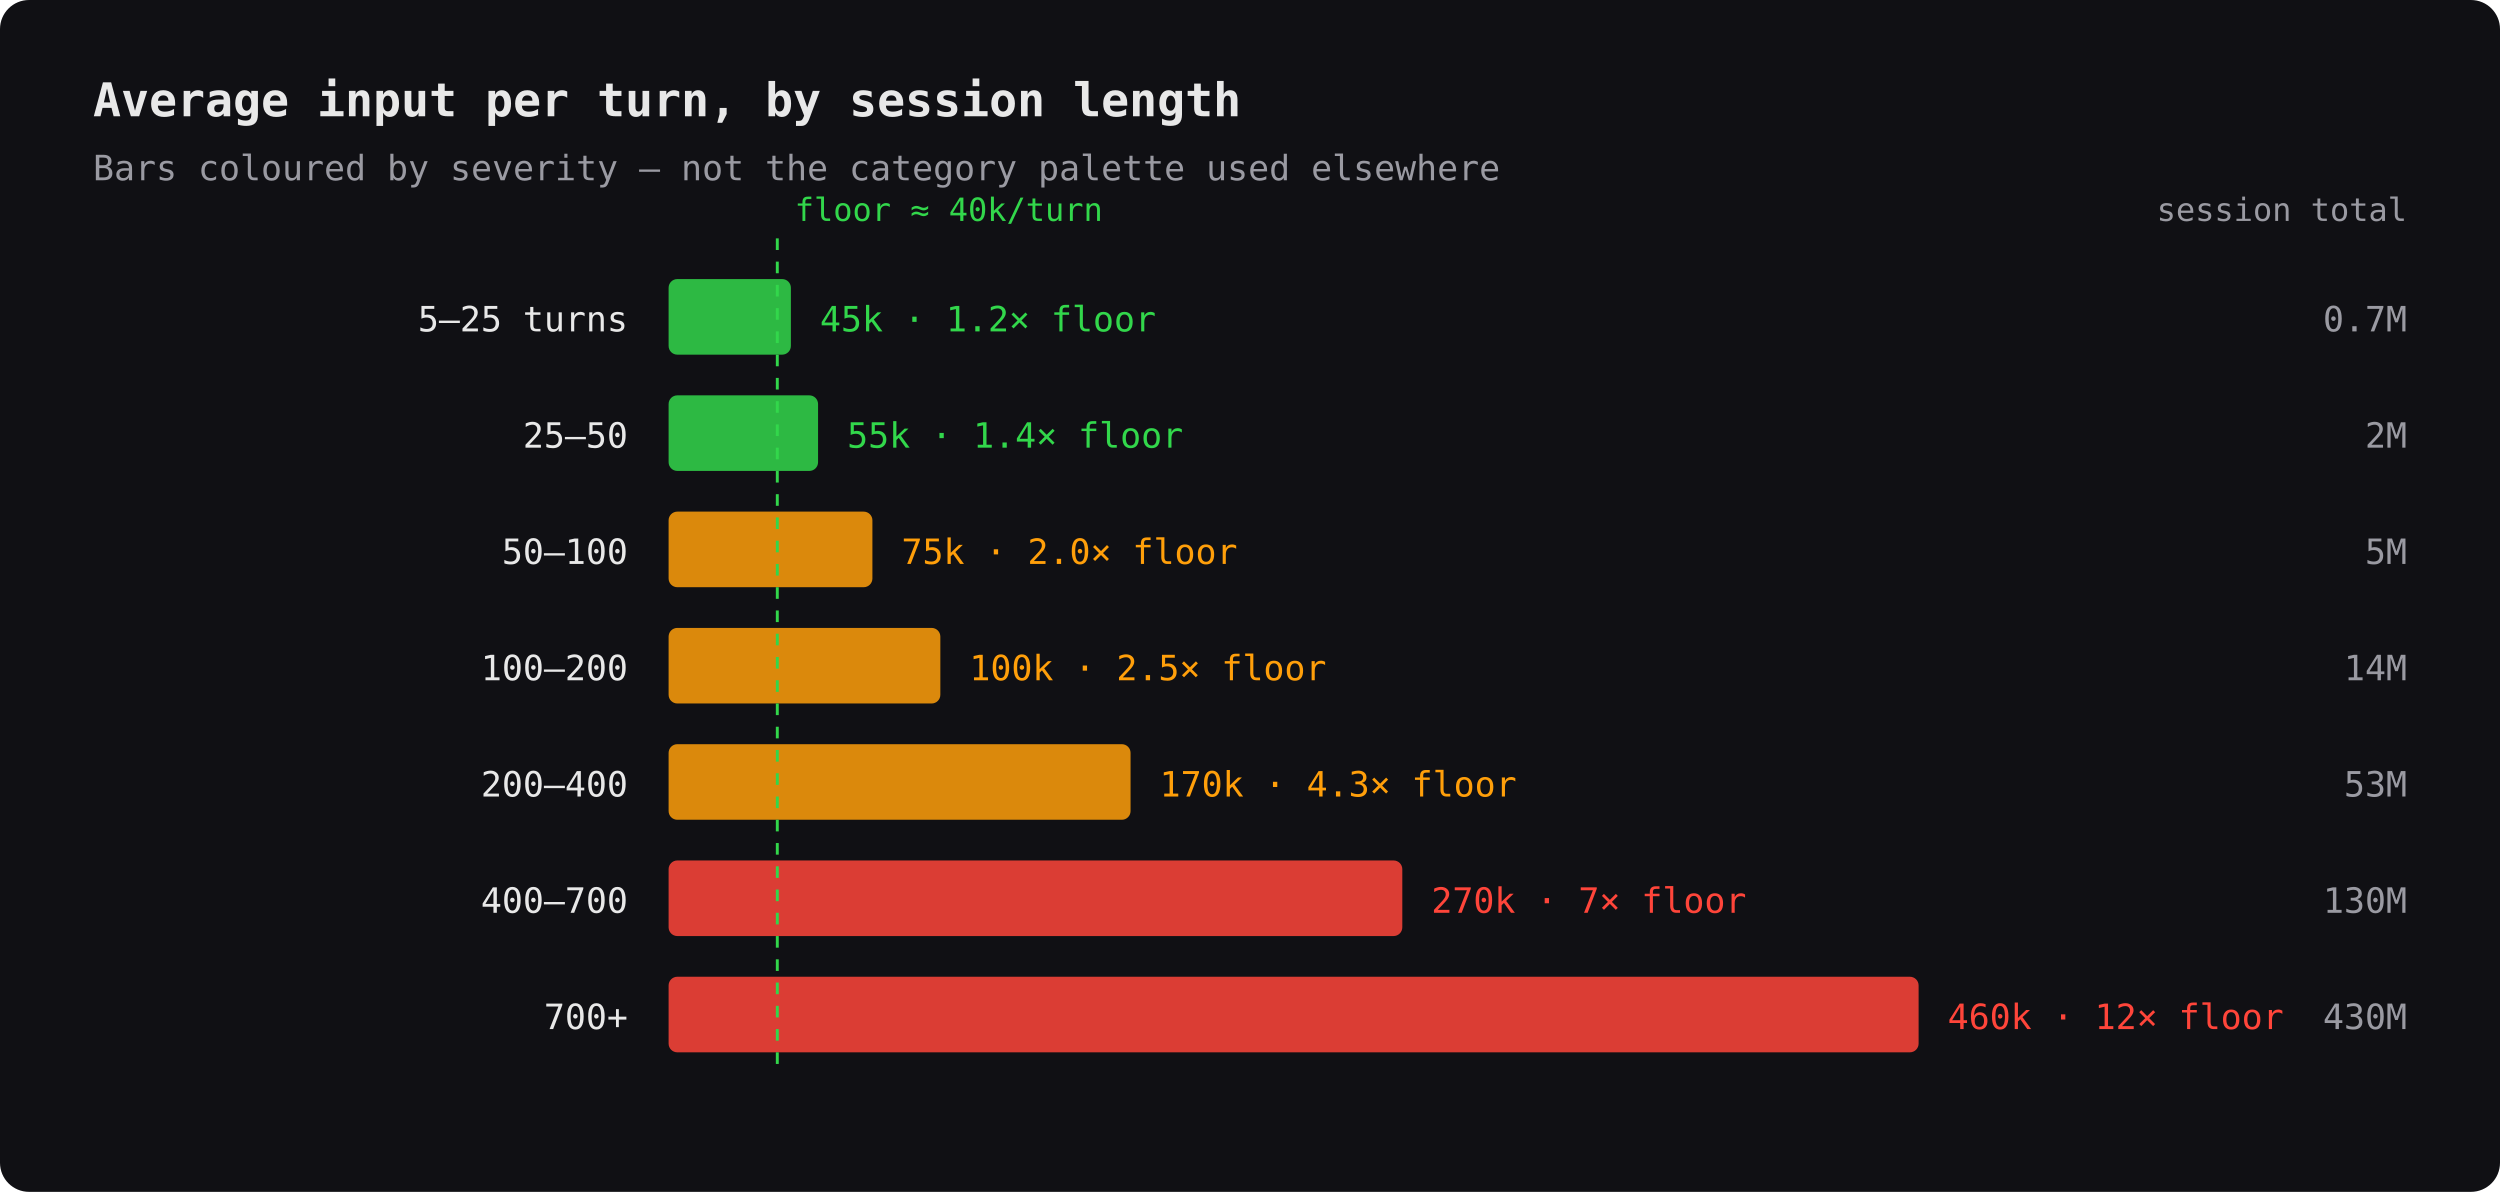
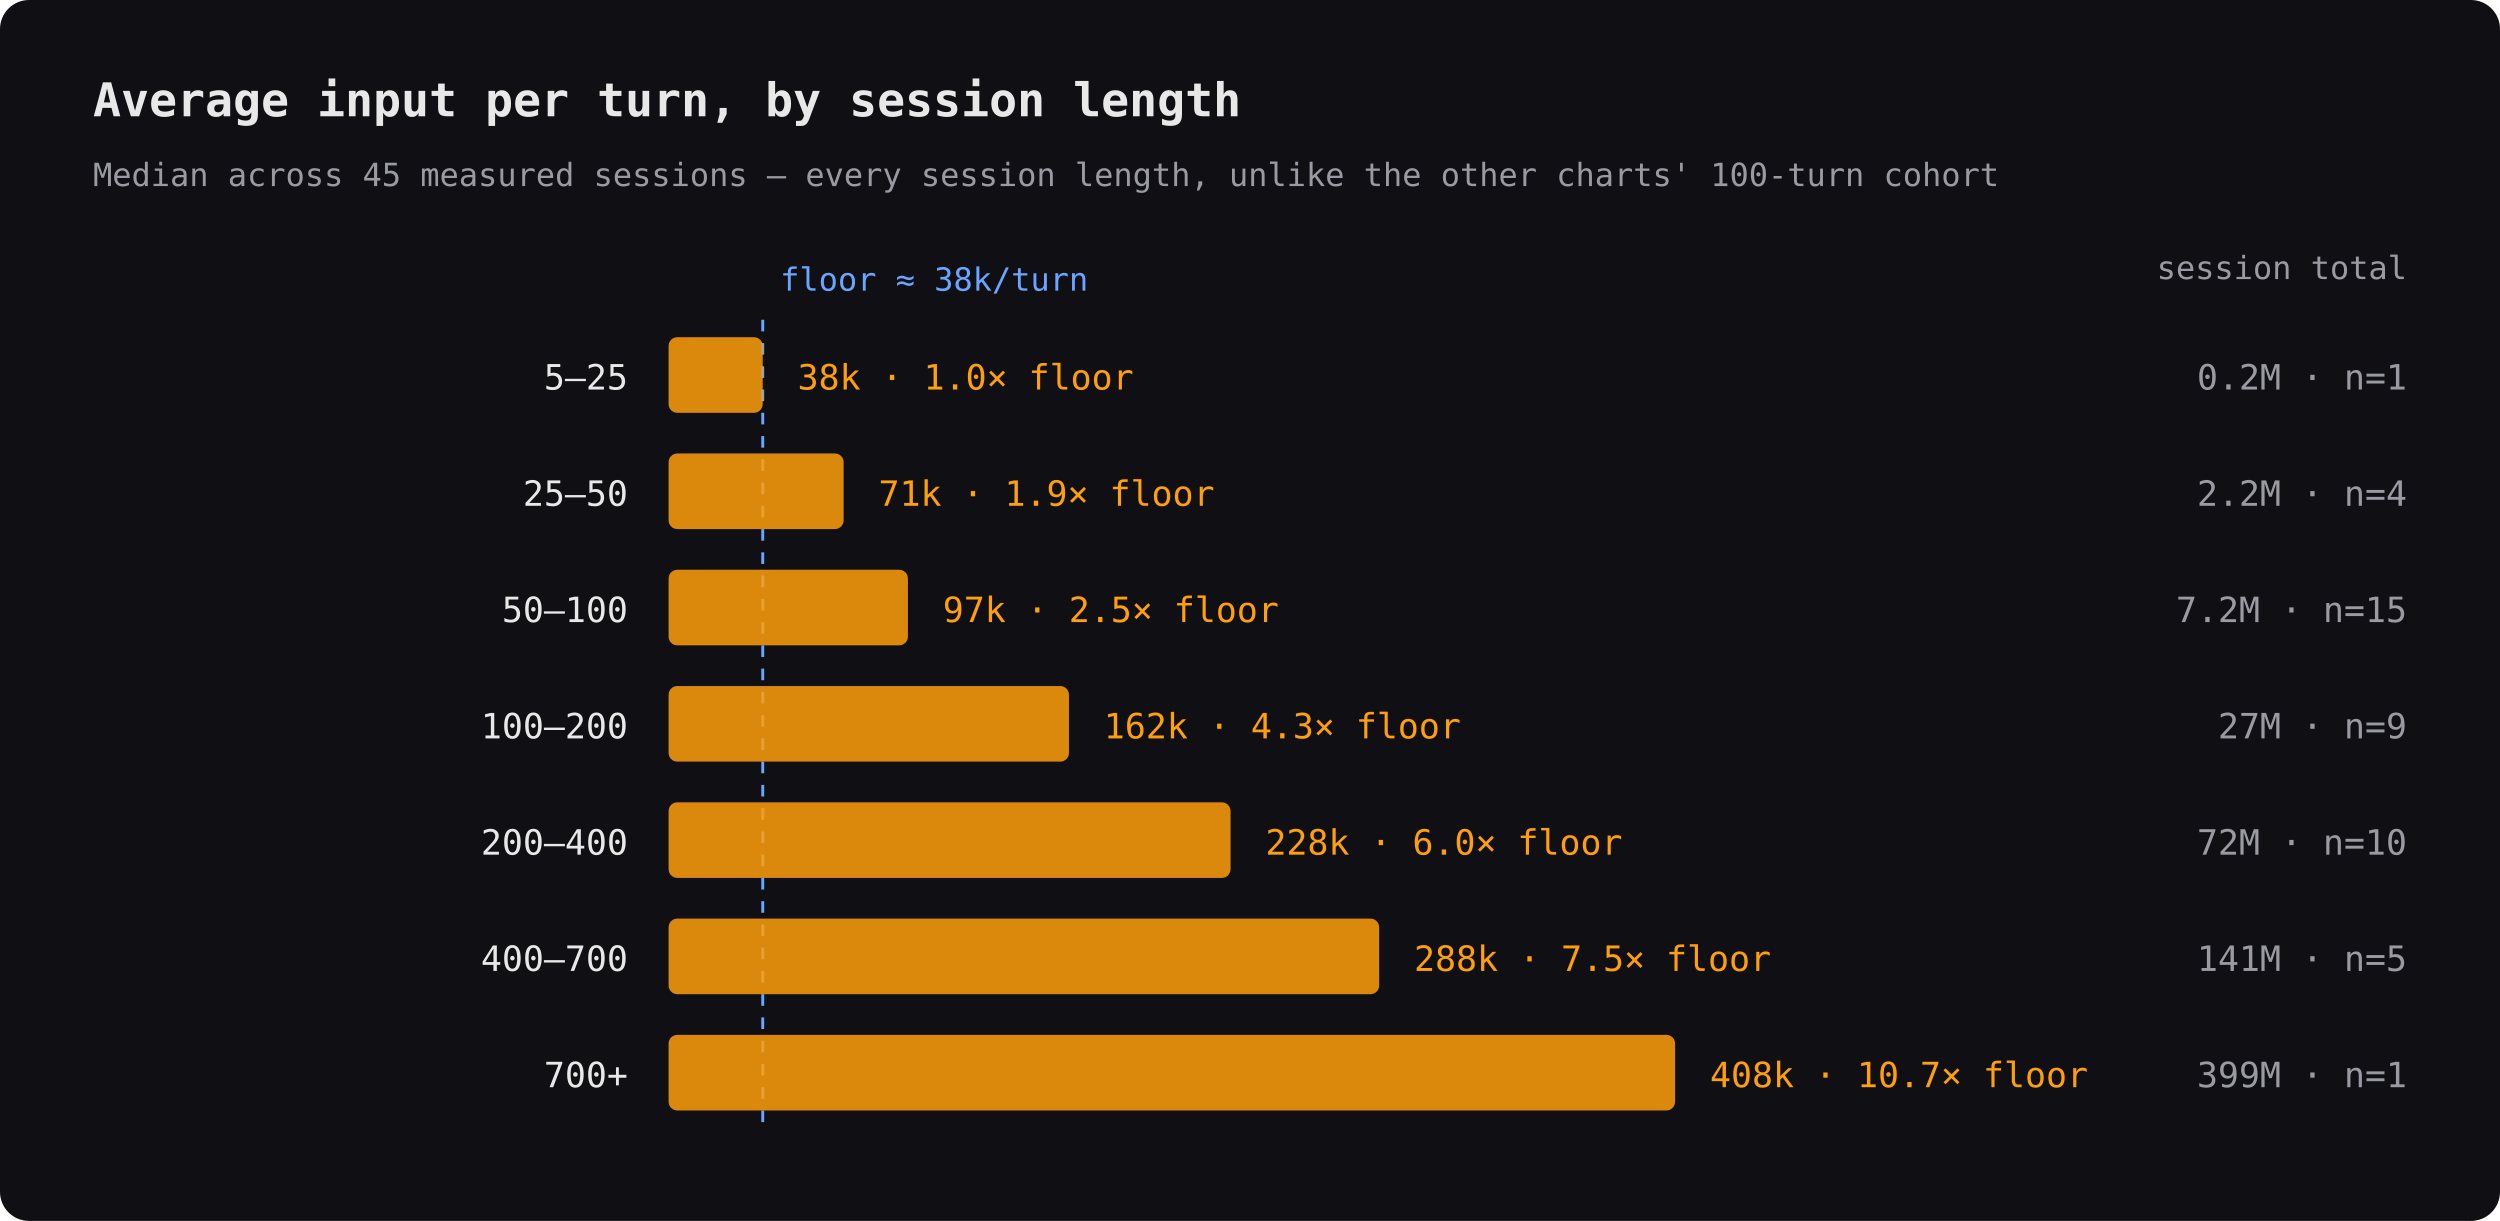
- <svg xmlns="http://www.w3.org/2000/svg" viewBox="0 0 860 410" width="860" height="410">
-   <rect width="860" height="410" rx="10" fill="#101014" />
-   <text x="32" y="40" font-family="ui-monospace,'SF Mono',Menlo,Consolas,monospace" font-size="16" fill="#e8e8e8" text-anchor="start" font-weight="bold" opacity="1">Average input per turn, by session length</text>
-   <text x="216" y="114" font-family="ui-monospace,'SF Mono',Menlo,Consolas,monospace" font-size="12" fill="#e8e8e8" text-anchor="end" font-weight="normal" opacity="1">5–25 turns</text>
-   <rect x="230" y="96" width="42.065" height="26" fill="#32d74b" opacity="0.85" rx="3" />
-   <text x="282.065" y="114" font-family="ui-monospace,'SF Mono',Menlo,Consolas,monospace" font-size="12" fill="#32d74b" text-anchor="start" font-weight="normal" opacity="1">45k · 1.2× floor</text>
-   <text x="828" y="114" font-family="ui-monospace,'SF Mono',Menlo,Consolas,monospace" font-size="12" fill="#9a9aa2" text-anchor="end" font-weight="normal" opacity="1">0.7M</text>
-   <text x="216" y="154" font-family="ui-monospace,'SF Mono',Menlo,Consolas,monospace" font-size="12" fill="#e8e8e8" text-anchor="end" font-weight="normal" opacity="1">25–50</text>
-   <rect x="230" y="136" width="51.413" height="26" fill="#32d74b" opacity="0.85" rx="3" />
-   <text x="291.413" y="154" font-family="ui-monospace,'SF Mono',Menlo,Consolas,monospace" font-size="12" fill="#32d74b" text-anchor="start" font-weight="normal" opacity="1">55k · 1.4× floor</text>
-   <text x="828" y="154" font-family="ui-monospace,'SF Mono',Menlo,Consolas,monospace" font-size="12" fill="#9a9aa2" text-anchor="end" font-weight="normal" opacity="1">2M</text>
-   <text x="216" y="194" font-family="ui-monospace,'SF Mono',Menlo,Consolas,monospace" font-size="12" fill="#e8e8e8" text-anchor="end" font-weight="normal" opacity="1">50–100</text>
-   <rect x="230" y="176" width="70.109" height="26" fill="#ff9f0a" opacity="0.85" rx="3" />
-   <text x="310.109" y="194" font-family="ui-monospace,'SF Mono',Menlo,Consolas,monospace" font-size="12" fill="#ff9f0a" text-anchor="start" font-weight="normal" opacity="1">75k · 2.0× floor</text>
-   <text x="828" y="194" font-family="ui-monospace,'SF Mono',Menlo,Consolas,monospace" font-size="12" fill="#9a9aa2" text-anchor="end" font-weight="normal" opacity="1">5M</text>
-   <text x="216" y="234" font-family="ui-monospace,'SF Mono',Menlo,Consolas,monospace" font-size="12" fill="#e8e8e8" text-anchor="end" font-weight="normal" opacity="1">100–200</text>
-   <rect x="230" y="216" width="93.478" height="26" fill="#ff9f0a" opacity="0.85" rx="3" />
-   <text x="333.478" y="234" font-family="ui-monospace,'SF Mono',Menlo,Consolas,monospace" font-size="12" fill="#ff9f0a" text-anchor="start" font-weight="normal" opacity="1">100k · 2.5× floor</text>
-   <text x="828" y="234" font-family="ui-monospace,'SF Mono',Menlo,Consolas,monospace" font-size="12" fill="#9a9aa2" text-anchor="end" font-weight="normal" opacity="1">14M</text>
-   <text x="216" y="274" font-family="ui-monospace,'SF Mono',Menlo,Consolas,monospace" font-size="12" fill="#e8e8e8" text-anchor="end" font-weight="normal" opacity="1">200–400</text>
-   <rect x="230" y="256" width="158.913" height="26" fill="#ff9f0a" opacity="0.85" rx="3" />
-   <text x="398.913" y="274" font-family="ui-monospace,'SF Mono',Menlo,Consolas,monospace" font-size="12" fill="#ff9f0a" text-anchor="start" font-weight="normal" opacity="1">170k · 4.3× floor</text>
-   <text x="828" y="274" font-family="ui-monospace,'SF Mono',Menlo,Consolas,monospace" font-size="12" fill="#9a9aa2" text-anchor="end" font-weight="normal" opacity="1">53M</text>
-   <text x="216" y="314" font-family="ui-monospace,'SF Mono',Menlo,Consolas,monospace" font-size="12" fill="#e8e8e8" text-anchor="end" font-weight="normal" opacity="1">400–700</text>
-   <rect x="230" y="296" width="252.391" height="26" fill="#ff453a" opacity="0.85" rx="3" />
-   <text x="492.391" y="314" font-family="ui-monospace,'SF Mono',Menlo,Consolas,monospace" font-size="12" fill="#ff453a" text-anchor="start" font-weight="normal" opacity="1">270k · 7× floor</text>
-   <text x="828" y="314" font-family="ui-monospace,'SF Mono',Menlo,Consolas,monospace" font-size="12" fill="#9a9aa2" text-anchor="end" font-weight="normal" opacity="1">130M</text>
-   <text x="216" y="354" font-family="ui-monospace,'SF Mono',Menlo,Consolas,monospace" font-size="12" fill="#e8e8e8" text-anchor="end" font-weight="normal" opacity="1">700+</text>
-   <rect x="230" y="336" width="430" height="26" fill="#ff453a" opacity="0.85" rx="3" />
-   <text x="670" y="354" font-family="ui-monospace,'SF Mono',Menlo,Consolas,monospace" font-size="12" fill="#ff453a" text-anchor="start" font-weight="normal" opacity="1">460k · 12× floor</text>
-   <text x="828" y="354" font-family="ui-monospace,'SF Mono',Menlo,Consolas,monospace" font-size="12" fill="#9a9aa2" text-anchor="end" font-weight="normal" opacity="1">430M</text>
-   <line x1="267.391" y1="82" x2="267.391" y2="368" stroke="#32d74b" stroke-dasharray="4 4" />
-   <text x="273.391" y="76" font-family="ui-monospace,'SF Mono',Menlo,Consolas,monospace" font-size="11" fill="#32d74b" text-anchor="start" font-weight="normal" opacity="1">floor ≈ 40k/turn</text>
-   <text x="828" y="76" font-family="ui-monospace,'SF Mono',Menlo,Consolas,monospace" font-size="11" fill="#9a9aa2" text-anchor="end" font-weight="normal" opacity="1">session total</text>
-   <text x="32" y="62" font-family="ui-monospace,'SF Mono',Menlo,Consolas,monospace" font-size="12" fill="#9a9aa2" text-anchor="start" font-weight="normal">Bars coloured by severity — not the category palette used elsewhere</text>
+ <svg xmlns="http://www.w3.org/2000/svg" width="860" height="420" viewBox="0 0 860 420">
+   <rect width="860" height="420" rx="10" fill="#101014" />
+   <text x="32" y="40" font-family="ui-monospace,'SF Mono',Menlo,Consolas,monospace" font-size="16" fill="#e8e8e8" text-anchor="start" font-weight="bold">Average input per turn, by session length</text>
+   <text x="32" y="64" font-family="ui-monospace,'SF Mono',Menlo,Consolas,monospace" font-size="11" fill="#9a9aa2" text-anchor="start" font-weight="normal">Median across 45 measured sessions — every session length, unlike the other charts' 100-turn cohort</text>
+   <text x="828" y="96" font-family="ui-monospace,'SF Mono',Menlo,Consolas,monospace" font-size="11" fill="#9a9aa2" text-anchor="end" font-weight="normal">session total</text>
+   <line x1="262.38" y1="110.00" x2="262.38" y2="388.00" stroke="#6aa5ff" stroke-dasharray="4 4" stroke-width="1.0" />
+   <text x="268.379" y="100" font-family="ui-monospace,'SF Mono',Menlo,Consolas,monospace" font-size="11" fill="#6aa5ff" text-anchor="start" font-weight="normal">floor ≈ 38k/turn</text>
+   <text x="216" y="134" font-family="ui-monospace,'SF Mono',Menlo,Consolas,monospace" font-size="12" fill="#e8e8e8" text-anchor="end" font-weight="normal">5–25</text>
+   <rect x="230.00" y="116.00" width="32.37" height="26.00" fill="#ff9f0a" opacity="0.85" rx="3" />
+   <text x="274.373" y="134" font-family="ui-monospace,'SF Mono',Menlo,Consolas,monospace" font-size="12" fill="#ff9f0a" text-anchor="start" font-weight="normal">38k · 1.0× floor</text>
+   <text x="828" y="134" font-family="ui-monospace,'SF Mono',Menlo,Consolas,monospace" font-size="12" fill="#9a9aa2" text-anchor="end" font-weight="normal">0.2M · n=1</text>
+   <text x="216" y="174" font-family="ui-monospace,'SF Mono',Menlo,Consolas,monospace" font-size="12" fill="#e8e8e8" text-anchor="end" font-weight="normal">25–50</text>
+   <rect x="230.00" y="156.00" width="60.21" height="26.00" fill="#ff9f0a" opacity="0.85" rx="3" />
+   <text x="302.209" y="174" font-family="ui-monospace,'SF Mono',Menlo,Consolas,monospace" font-size="12" fill="#ff9f0a" text-anchor="start" font-weight="normal">71k · 1.9× floor</text>
+   <text x="828" y="174" font-family="ui-monospace,'SF Mono',Menlo,Consolas,monospace" font-size="12" fill="#9a9aa2" text-anchor="end" font-weight="normal">2.2M · n=4</text>
+   <text x="216" y="214" font-family="ui-monospace,'SF Mono',Menlo,Consolas,monospace" font-size="12" fill="#e8e8e8" text-anchor="end" font-weight="normal">50–100</text>
+   <rect x="230.00" y="196.00" width="82.32" height="26.00" fill="#ff9f0a" opacity="0.85" rx="3" />
+   <text x="324.321" y="214" font-family="ui-monospace,'SF Mono',Menlo,Consolas,monospace" font-size="12" fill="#ff9f0a" text-anchor="start" font-weight="normal">97k · 2.5× floor</text>
+   <text x="828" y="214" font-family="ui-monospace,'SF Mono',Menlo,Consolas,monospace" font-size="12" fill="#9a9aa2" text-anchor="end" font-weight="normal">7.2M · n=15</text>
+   <text x="216" y="254" font-family="ui-monospace,'SF Mono',Menlo,Consolas,monospace" font-size="12" fill="#e8e8e8" text-anchor="end" font-weight="normal">100–200</text>
+   <rect x="230.00" y="236.00" width="137.72" height="26.00" fill="#ff9f0a" opacity="0.85" rx="3" />
+   <text x="379.716" y="254" font-family="ui-monospace,'SF Mono',Menlo,Consolas,monospace" font-size="12" fill="#ff9f0a" text-anchor="start" font-weight="normal">162k · 4.3× floor</text>
+   <text x="828" y="254" font-family="ui-monospace,'SF Mono',Menlo,Consolas,monospace" font-size="12" fill="#9a9aa2" text-anchor="end" font-weight="normal">27M · n=9</text>
+   <text x="216" y="294" font-family="ui-monospace,'SF Mono',Menlo,Consolas,monospace" font-size="12" fill="#e8e8e8" text-anchor="end" font-weight="normal">200–400</text>
+   <rect x="230.00" y="276.00" width="193.31" height="26.00" fill="#ff9f0a" opacity="0.85" rx="3" />
+   <text x="435.309" y="294" font-family="ui-monospace,'SF Mono',Menlo,Consolas,monospace" font-size="12" fill="#ff9f0a" text-anchor="start" font-weight="normal">228k · 6.0× floor</text>
+   <text x="828" y="294" font-family="ui-monospace,'SF Mono',Menlo,Consolas,monospace" font-size="12" fill="#9a9aa2" text-anchor="end" font-weight="normal">72M · n=10</text>
+   <text x="216" y="334" font-family="ui-monospace,'SF Mono',Menlo,Consolas,monospace" font-size="12" fill="#e8e8e8" text-anchor="end" font-weight="normal">400–700</text>
+   <rect x="230.00" y="316.00" width="244.43" height="26.00" fill="#ff9f0a" opacity="0.85" rx="3" />
+   <text x="486.431" y="334" font-family="ui-monospace,'SF Mono',Menlo,Consolas,monospace" font-size="12" fill="#ff9f0a" text-anchor="start" font-weight="normal">288k · 7.5× floor</text>
+   <text x="828" y="334" font-family="ui-monospace,'SF Mono',Menlo,Consolas,monospace" font-size="12" fill="#9a9aa2" text-anchor="end" font-weight="normal">141M · n=5</text>
+   <text x="216" y="374" font-family="ui-monospace,'SF Mono',Menlo,Consolas,monospace" font-size="12" fill="#e8e8e8" text-anchor="end" font-weight="normal">700+</text>
+   <rect x="230.00" y="356.00" width="346.24" height="26.00" fill="#ff9f0a" opacity="0.85" rx="3" />
+   <text x="588.24" y="374" font-family="ui-monospace,'SF Mono',Menlo,Consolas,monospace" font-size="12" fill="#ff9f0a" text-anchor="start" font-weight="normal">408k · 10.7× floor</text>
+   <text x="828" y="374" font-family="ui-monospace,'SF Mono',Menlo,Consolas,monospace" font-size="12" fill="#9a9aa2" text-anchor="end" font-weight="normal">399M · n=1</text>
</svg>
